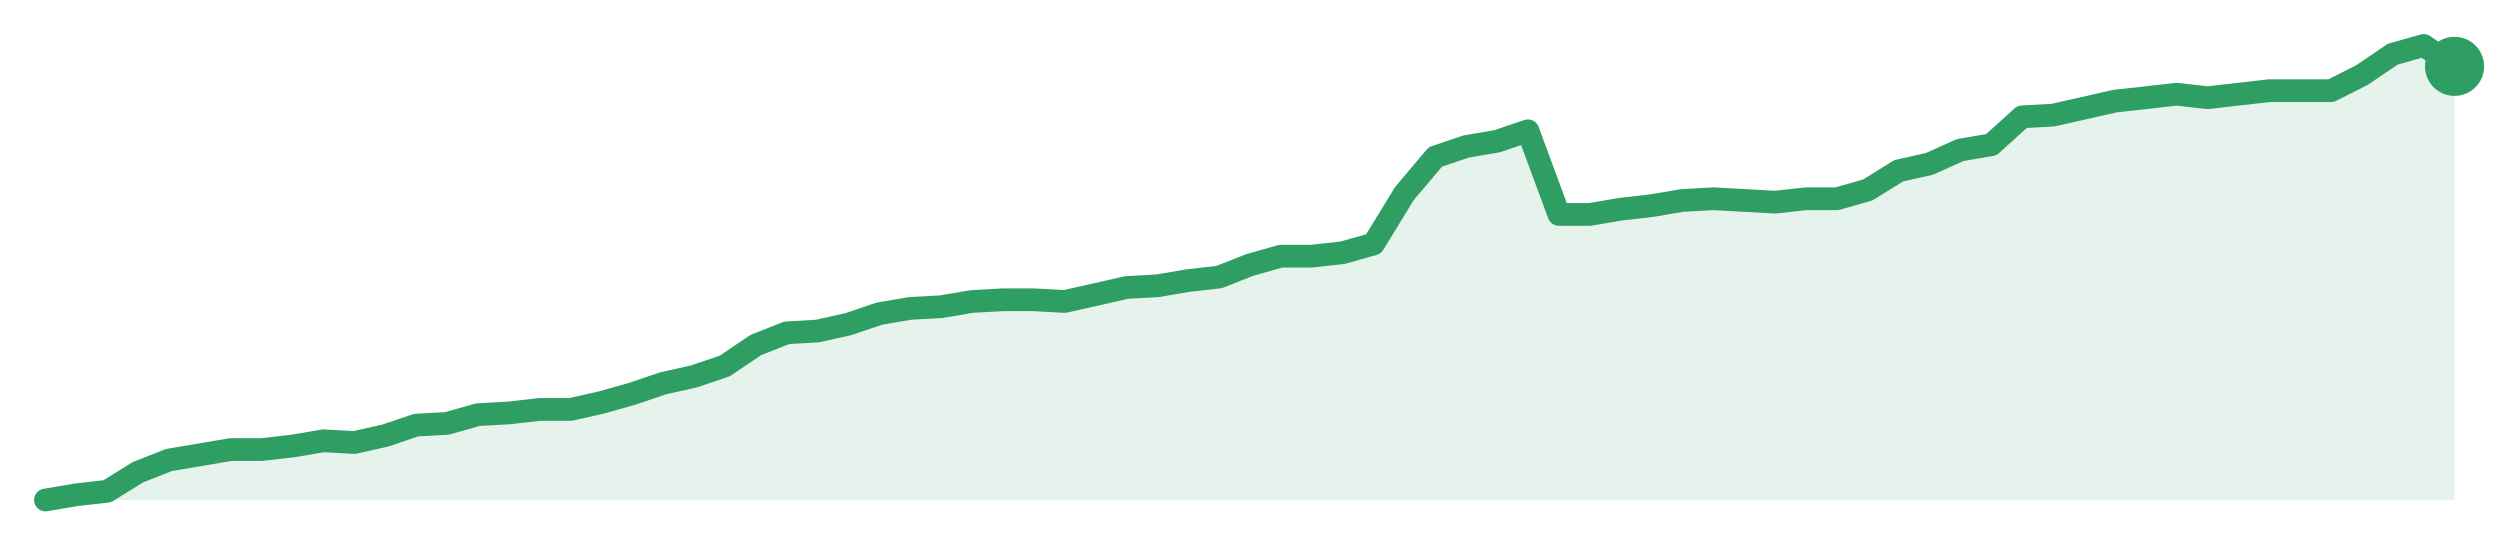
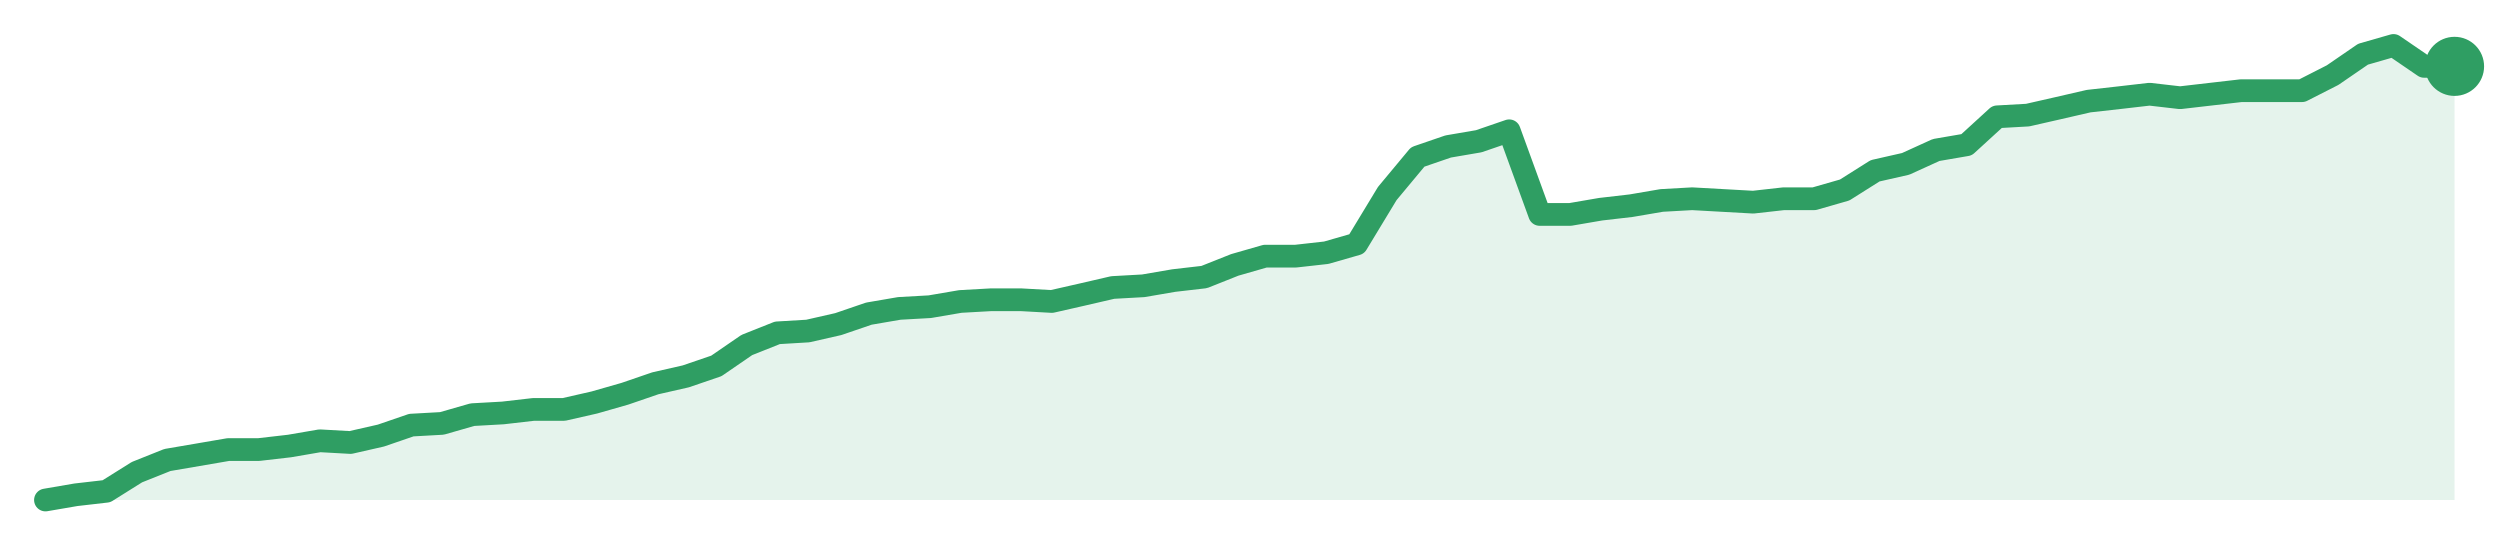
<svg xmlns="http://www.w3.org/2000/svg" width="220" height="48" viewBox="0 0 220 48" role="img" aria-label="trend">
-   <path d="M4.0,44.0 L4.0,44.0 L6.72,43.54 L9.44,43.23 L12.15,41.55 L14.87,40.48 L17.59,40.02 L20.31,39.56 L23.03,39.56 L25.74,39.25 L28.46,38.79 L31.18,38.94 L33.9,38.33 L36.62,37.41 L39.33,37.26 L42.05,36.49 L44.77,36.34 L47.49,36.03 L50.21,36.03 L52.92,35.42 L55.64,34.65 L58.36,33.73 L61.08,33.12 L63.79,32.2 L66.51,30.36 L69.23,29.29 L71.95,29.13 L74.67,28.52 L77.38,27.6 L80.1,27.14 L82.82,26.99 L85.54,26.53 L88.26,26.38 L90.97,26.38 L93.69,26.53 L96.41,25.92 L99.13,25.3 L101.85,25.15 L104.56,24.69 L107.28,24.38 L110.0,23.31 L112.72,22.54 L115.44,22.54 L118.15,22.24 L120.87,21.47 L123.59,17.03 L126.31,13.81 L129.03,12.89 L131.74,12.43 L134.46,11.51 L137.18,18.87 L139.9,18.87 L142.62,18.41 L145.33,18.1 L148.05,17.64 L150.77,17.49 L153.49,17.64 L156.21,17.79 L158.92,17.49 L161.64,17.49 L164.36,16.72 L167.08,15.03 L169.79,14.42 L172.51,13.2 L175.23,12.74 L177.95,10.28 L180.67,10.13 L183.38,9.52 L186.1,8.9 L188.82,8.6 L191.54,8.29 L194.26,8.6 L196.97,8.29 L199.69,7.98 L202.41,7.98 L205.13,7.98 L207.85,6.61 L210.56,4.77 L213.28,4.0 L216.0,5.84 L216.0,44.0 Z" fill="#2f9e631f" />
-   <path d="M4.0,44.0 L6.72,43.54 L9.44,43.23 L12.15,41.55 L14.87,40.48 L17.59,40.02 L20.31,39.56 L23.03,39.56 L25.74,39.25 L28.46,38.79 L31.18,38.94 L33.9,38.33 L36.62,37.41 L39.33,37.26 L42.05,36.49 L44.77,36.34 L47.49,36.03 L50.21,36.03 L52.92,35.42 L55.64,34.65 L58.36,33.73 L61.08,33.12 L63.79,32.2 L66.51,30.36 L69.23,29.29 L71.95,29.13 L74.67,28.52 L77.38,27.6 L80.1,27.14 L82.82,26.99 L85.54,26.53 L88.26,26.38 L90.97,26.38 L93.69,26.53 L96.41,25.92 L99.13,25.3 L101.85,25.15 L104.56,24.69 L107.28,24.38 L110.0,23.31 L112.72,22.54 L115.44,22.54 L118.15,22.24 L120.87,21.47 L123.59,17.03 L126.31,13.81 L129.03,12.89 L131.74,12.43 L134.46,11.51 L137.18,18.87 L139.9,18.87 L142.62,18.41 L145.33,18.1 L148.05,17.64 L150.77,17.49 L153.49,17.64 L156.21,17.79 L158.92,17.49 L161.64,17.49 L164.36,16.72 L167.08,15.03 L169.79,14.42 L172.51,13.2 L175.23,12.74 L177.95,10.28 L180.67,10.13 L183.38,9.52 L186.1,8.9 L188.82,8.6 L191.54,8.29 L194.26,8.6 L196.97,8.29 L199.69,7.98 L202.41,7.98 L205.13,7.98 L207.85,6.61 L210.56,4.77 L213.28,4.0 L216.0,5.84" fill="none" stroke="#2f9e63" stroke-width="2" stroke-linejoin="round" stroke-linecap="round" />
+   <path d="M4.0,44.0 L4.0,44.0 L6.68,43.54 L9.37,43.23 L12.05,41.55 L14.73,40.48 L17.42,40.02 L20.1,39.56 L22.78,39.56 L25.47,39.25 L28.15,38.79 L30.84,38.94 L33.52,38.33 L36.2,37.41 L38.89,37.26 L41.57,36.49 L44.25,36.34 L46.94,36.03 L49.62,36.03 L52.3,35.42 L54.99,34.65 L57.67,33.73 L60.35,33.12 L63.04,32.2 L65.72,30.36 L68.41,29.29 L71.09,29.13 L73.77,28.52 L76.46,27.6 L79.14,27.14 L81.82,26.99 L84.51,26.53 L87.19,26.38 L89.87,26.38 L92.56,26.53 L95.24,25.92 L97.92,25.3 L100.61,25.15 L103.29,24.69 L105.97,24.38 L108.66,23.31 L111.34,22.54 L114.03,22.54 L116.71,22.24 L119.39,21.47 L122.08,17.03 L124.76,13.81 L127.44,12.89 L130.13,12.43 L132.81,11.51 L135.49,18.87 L138.18,18.87 L140.86,18.41 L143.54,18.1 L146.23,17.64 L148.91,17.49 L151.59,17.64 L154.28,17.79 L156.96,17.49 L159.65,17.49 L162.33,16.72 L165.01,15.03 L167.7,14.42 L170.38,13.2 L173.06,12.74 L175.75,10.28 L178.43,10.13 L181.11,9.52 L183.8,8.9 L186.48,8.6 L189.16,8.29 L191.85,8.6 L194.53,8.29 L197.22,7.98 L199.9,7.98 L202.58,7.98 L205.27,6.61 L207.95,4.77 L210.63,4.0 L213.32,5.84 L216.0,5.84 L216.0,44.0 Z" fill="#2f9e631f" />
+   <path d="M4.0,44.0 L6.68,43.54 L9.37,43.23 L12.05,41.55 L14.73,40.48 L17.42,40.02 L20.1,39.56 L22.78,39.56 L25.47,39.25 L28.15,38.79 L30.84,38.94 L33.52,38.33 L36.2,37.41 L38.89,37.26 L41.57,36.49 L44.25,36.34 L46.94,36.03 L49.62,36.03 L52.3,35.42 L54.99,34.65 L57.67,33.73 L60.35,33.12 L63.04,32.2 L65.72,30.36 L68.41,29.29 L71.09,29.13 L73.77,28.52 L76.46,27.6 L79.14,27.14 L81.82,26.99 L84.51,26.53 L87.19,26.38 L89.87,26.38 L92.56,26.53 L95.24,25.92 L97.92,25.3 L100.61,25.15 L103.29,24.69 L105.97,24.38 L108.66,23.31 L111.34,22.54 L114.03,22.54 L116.71,22.24 L119.39,21.47 L122.08,17.03 L124.76,13.81 L127.44,12.89 L130.13,12.43 L132.81,11.51 L135.49,18.87 L138.18,18.87 L140.86,18.41 L143.54,18.1 L146.23,17.64 L148.91,17.49 L151.59,17.64 L154.28,17.79 L156.96,17.49 L159.65,17.49 L162.33,16.72 L165.01,15.03 L167.7,14.42 L170.38,13.2 L173.06,12.74 L175.75,10.28 L178.43,10.13 L181.11,9.52 L183.8,8.9 L186.48,8.6 L189.16,8.29 L191.85,8.6 L194.53,8.29 L197.22,7.98 L199.9,7.98 L202.58,7.98 L205.27,6.61 L207.95,4.77 L210.63,4.0 L213.32,5.84 L216.0,5.84" fill="none" stroke="#2f9e63" stroke-width="2" stroke-linejoin="round" stroke-linecap="round" />
  <circle cx="216.0" cy="5.84" r="2.6" fill="#2f9e63" />
</svg>
